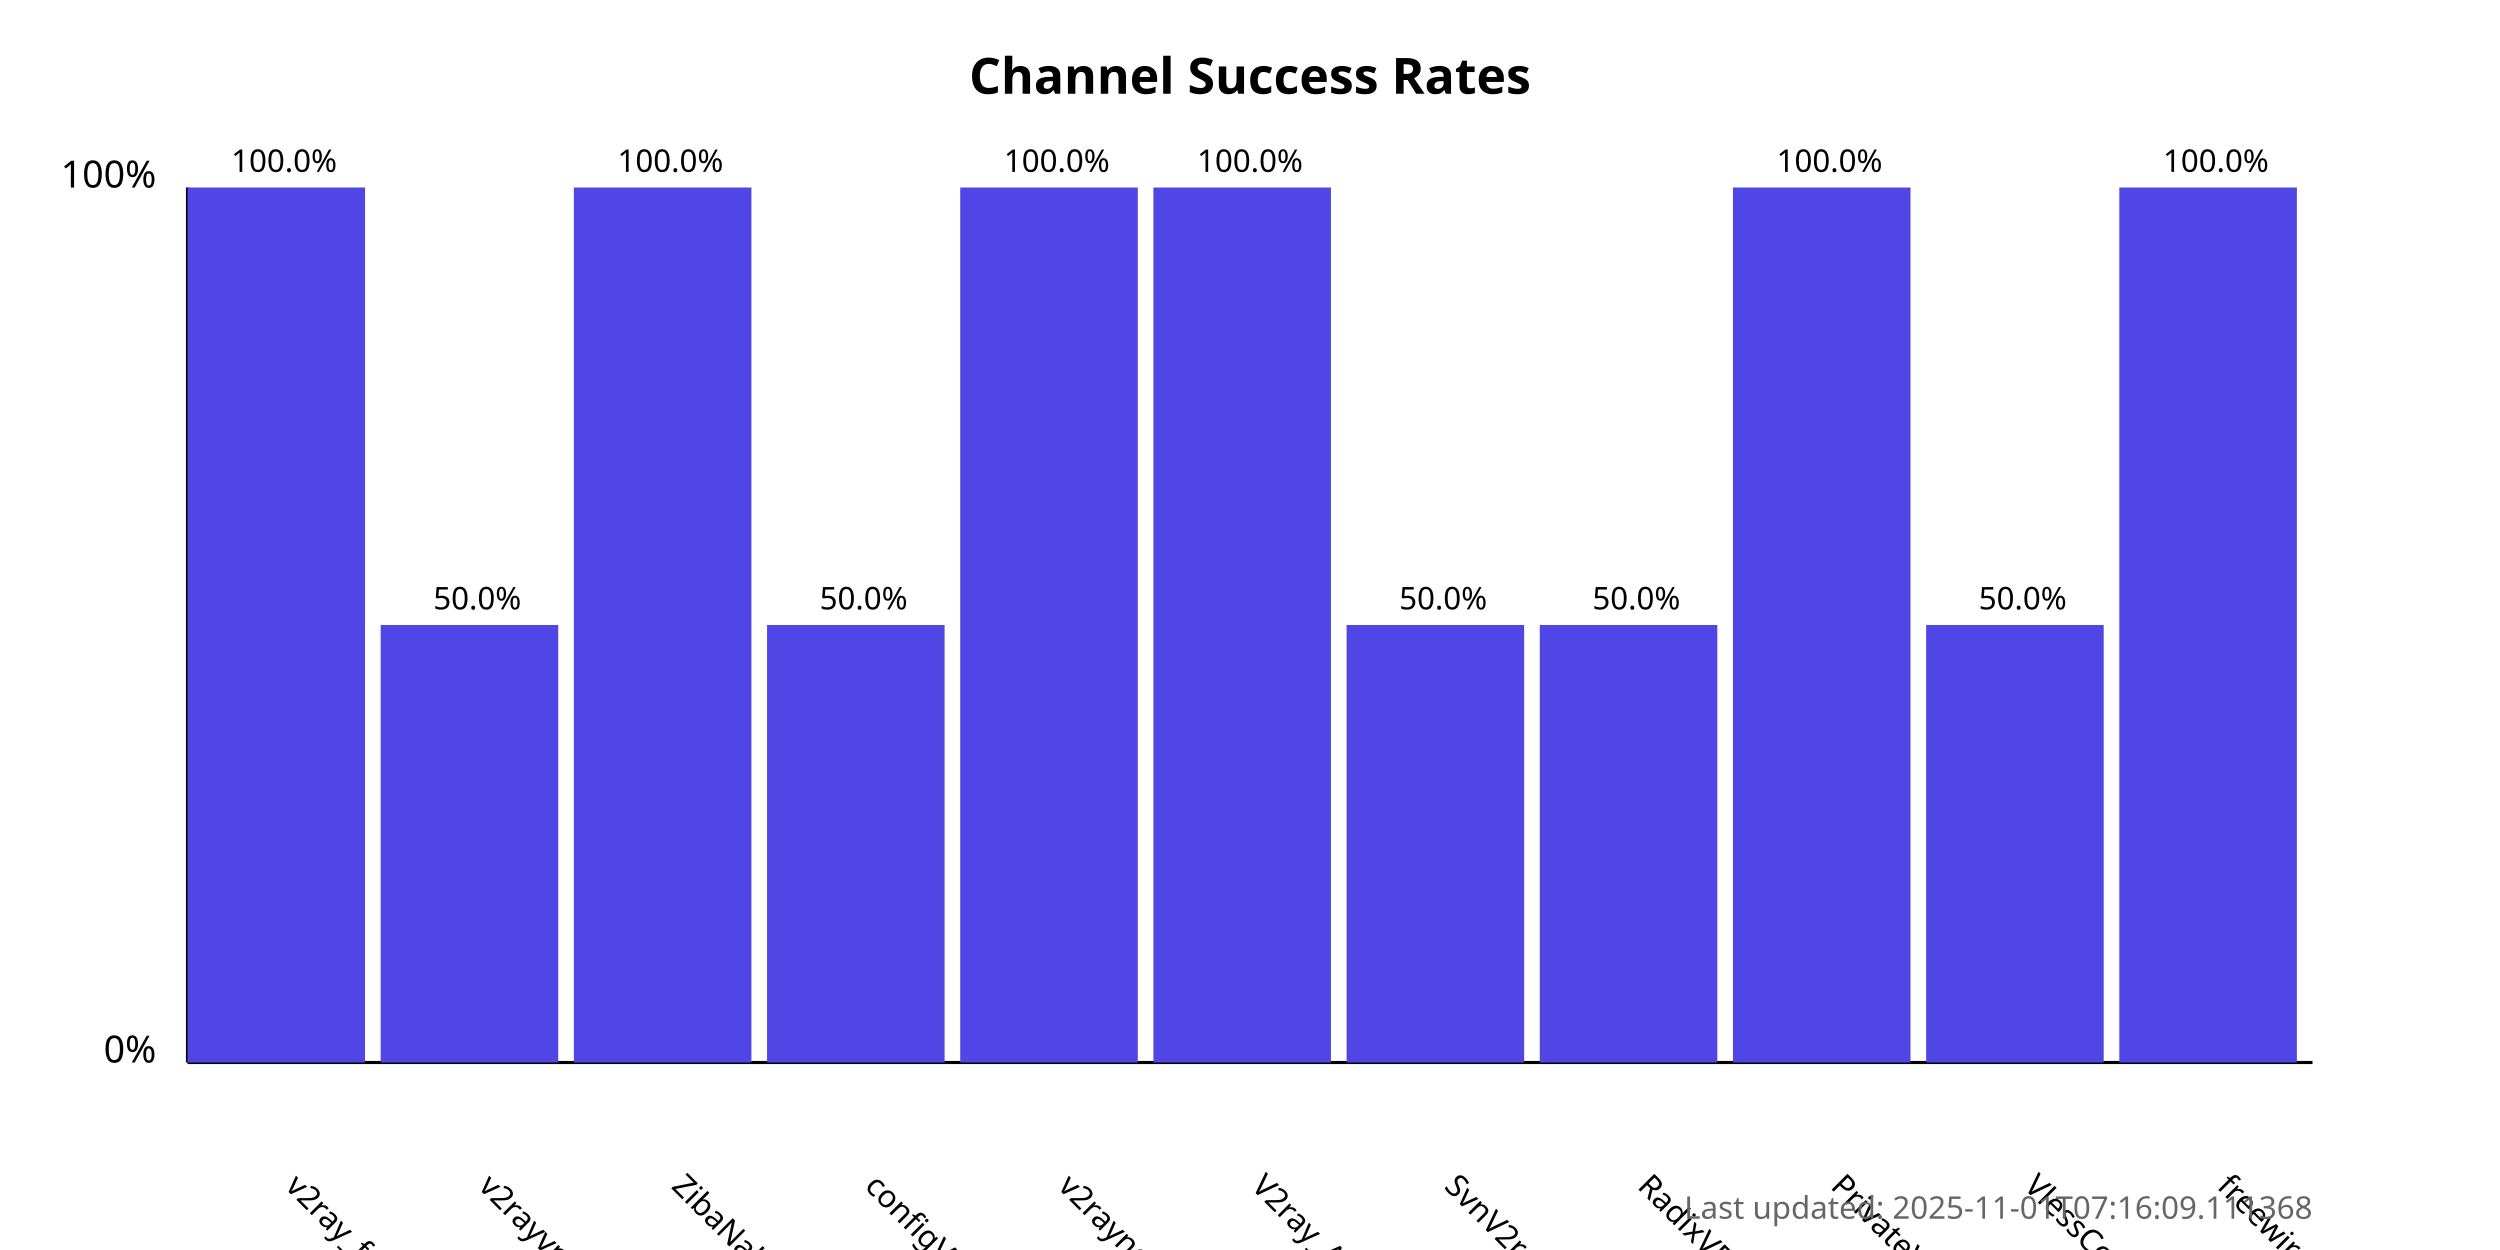
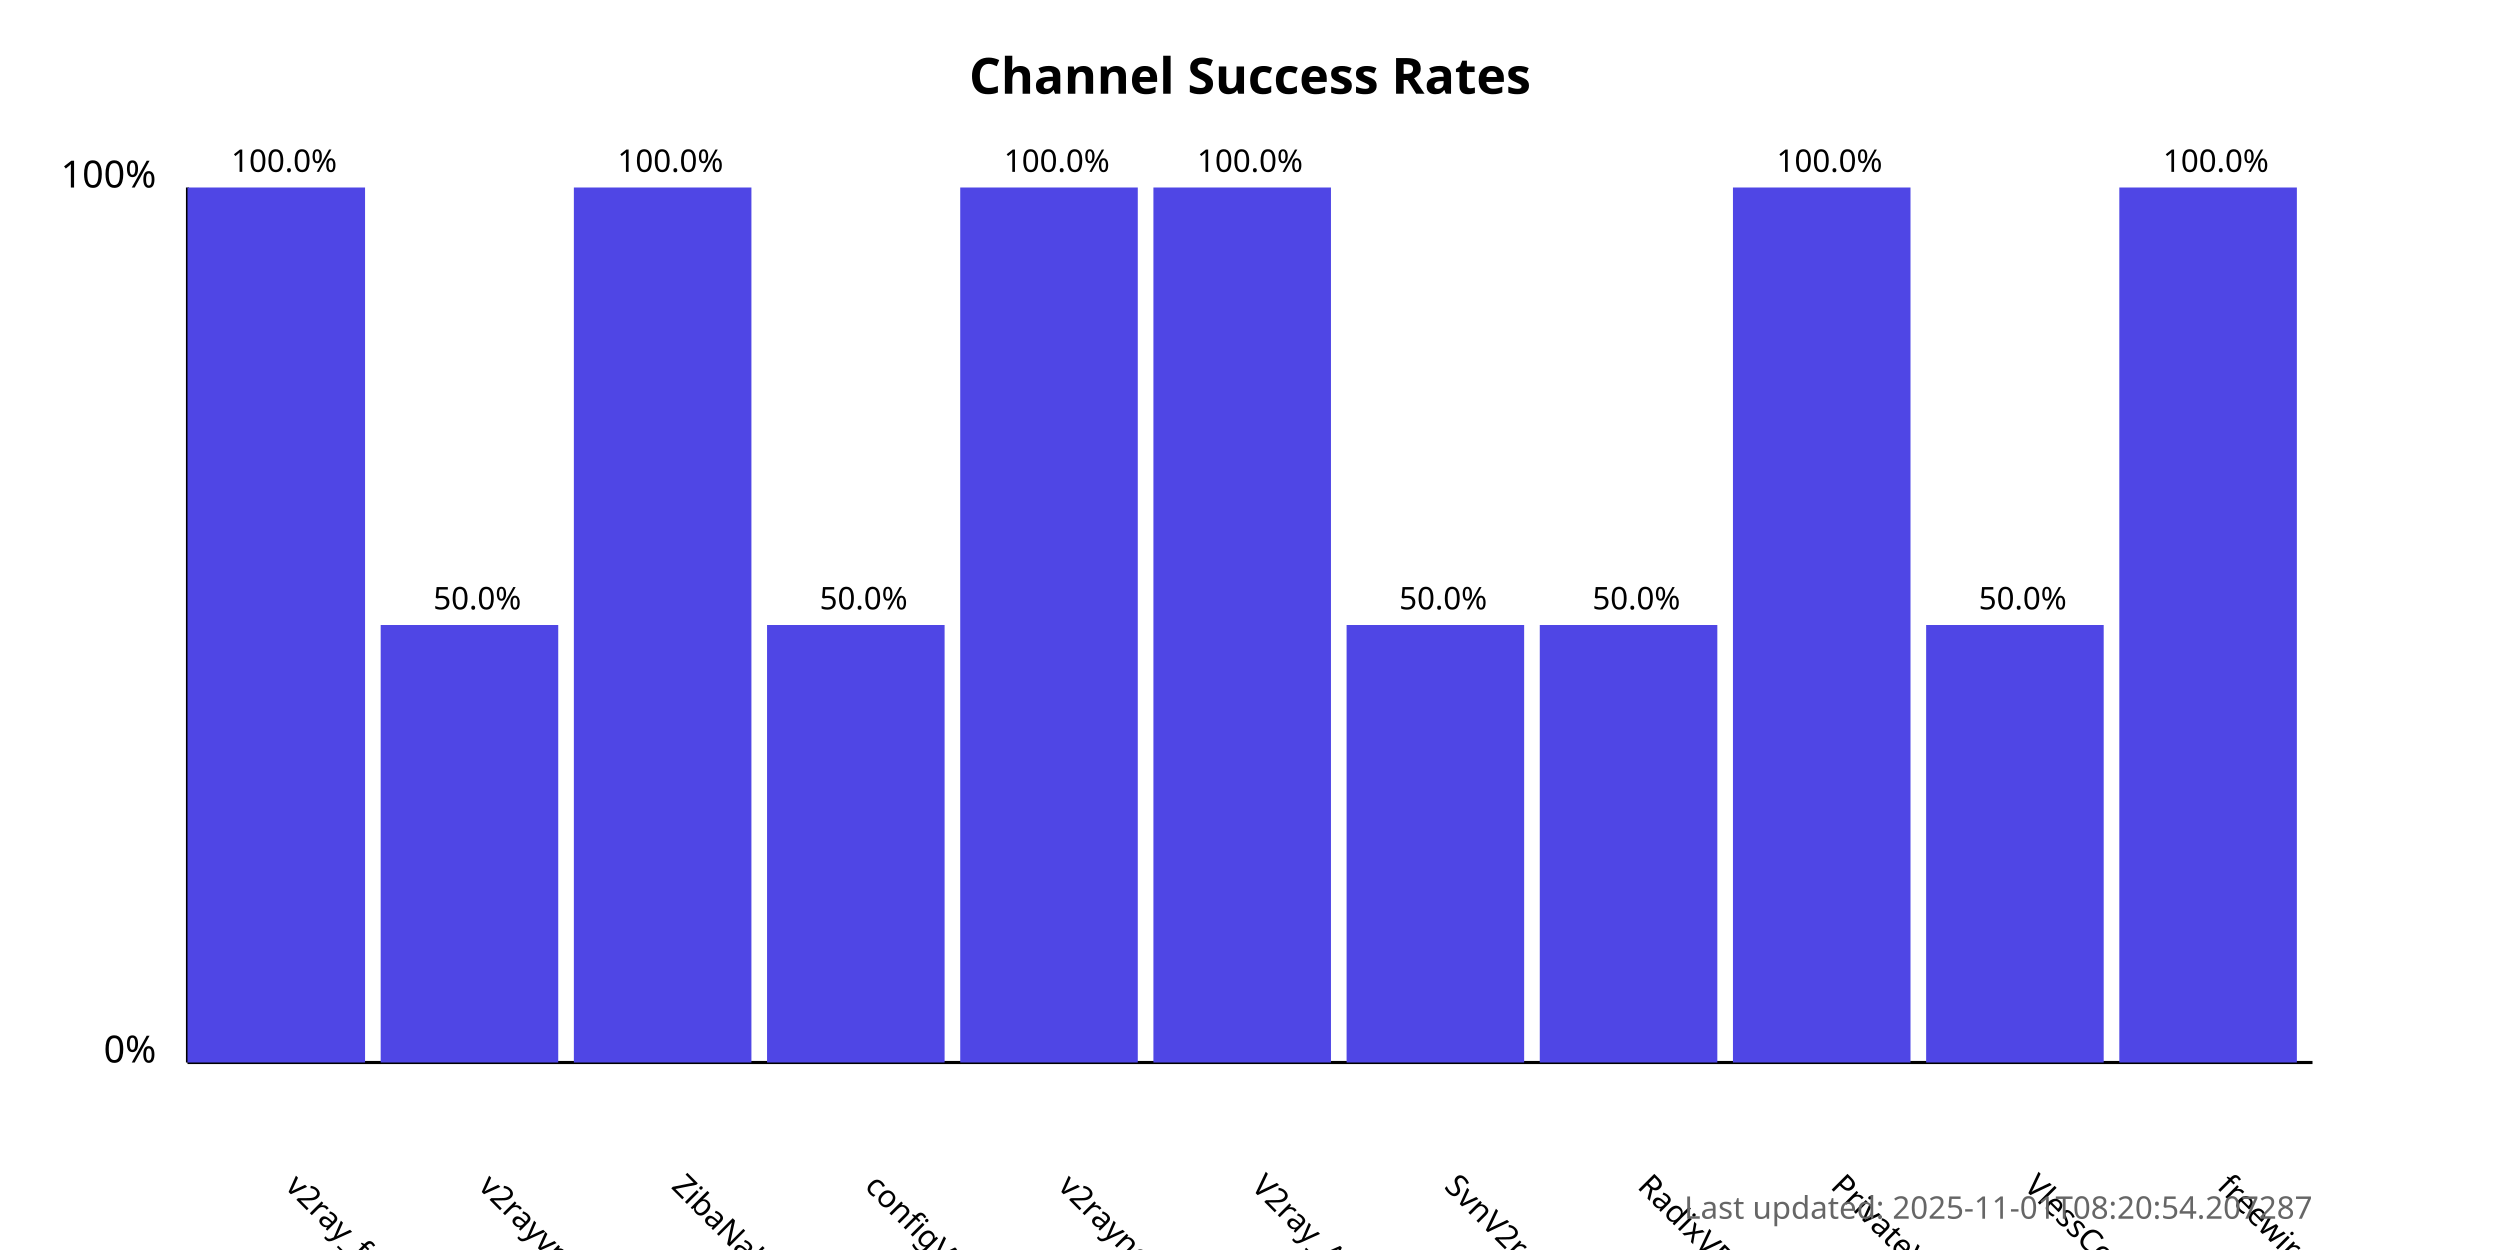
<svg xmlns="http://www.w3.org/2000/svg" width="800" height="400">
  <style>
            .chart-title { font: bold 16px sans-serif; }
            .axis-label { font: 12px sans-serif; }
            .tick-label { font: 10px sans-serif; }
            .bar { fill: #4f46e5; }
            .bar:hover { fill: #6366f1; }
            .timestamp { font: 10px sans-serif; fill: #666; }
        </style>
  <text x="400.0" y="30" text-anchor="middle" class="chart-title">
            Channel Success Rates
        </text>
  <line x1="60" y1="340" x2="60" y2="60" stroke="black" stroke-width="1" />
  <line x1="60" y1="340" x2="740" y2="340" stroke="black" stroke-width="1" />
  <text x="50" y="340" text-anchor="end" class="axis-label">0%</text>
  <text x="50" y="60" text-anchor="end" class="axis-label">100%</text>
  <g>
    <rect x="60" y="60.0" width="56.818" height="280.0" class="bar" />
    <text x="90.909" y="380" transform="rotate(45, 90.90909, 380)" text-anchor="start" class="tick-label">
                v2ray_free_conf
            </text>
    <text x="90.909" y="55.0" text-anchor="middle" class="tick-label">
                100.0%
            </text>
  </g>
  <g>
    <rect x="121.818" y="200.0" width="56.818" height="140.0" class="bar" />
    <text x="152.727" y="380" transform="rotate(45, 152.7273, 380)" text-anchor="start" class="tick-label">
                v2rayvpno
            </text>
    <text x="152.727" y="195.0" text-anchor="middle" class="tick-label">
                50.0%
            </text>
  </g>
  <g>
    <rect x="183.636" y="60.0" width="56.818" height="280.0" class="bar" />
    <text x="214.545" y="380" transform="rotate(45, 214.5455, 380)" text-anchor="start" class="tick-label">
                ZibaNabz
            </text>
    <text x="214.545" y="55.0" text-anchor="middle" class="tick-label">
                100.0%
            </text>
  </g>
  <g>
    <rect x="245.455" y="200.0" width="56.818" height="140.0" class="bar" />
    <text x="276.364" y="380" transform="rotate(45, 276.3636, 380)" text-anchor="start" class="tick-label">
                configV2rayForFree
            </text>
    <text x="276.364" y="195.0" text-anchor="middle" class="tick-label">
                50.0%
            </text>
  </g>
  <g>
    <rect x="307.273" y="60.0" width="56.818" height="280.0" class="bar" />
    <text x="338.182" y="380" transform="rotate(45, 338.1818, 380)" text-anchor="start" class="tick-label">
                v2rayngvpn
            </text>
    <text x="338.182" y="55.0" text-anchor="middle" class="tick-label">
                100.0%
            </text>
  </g>
  <g>
    <rect x="369.091" y="60.0" width="56.818" height="280.0" class="bar" />
    <text x="400.0" y="380" transform="rotate(45, 400.0, 380)" text-anchor="start" class="tick-label">
                V2ray_Alpha
            </text>
    <text x="400.0" y="55.0" text-anchor="middle" class="tick-label">
                100.0%
            </text>
  </g>
  <g>
    <rect x="430.909" y="200.0" width="56.818" height="140.0" class="bar" />
    <text x="461.818" y="380" transform="rotate(45, 461.8182, 380)" text-anchor="start" class="tick-label">
                SvnV2ray
            </text>
    <text x="461.818" y="195.0" text-anchor="middle" class="tick-label">
                50.0%
            </text>
  </g>
  <g>
    <rect x="492.727" y="200.0" width="56.818" height="140.0" class="bar" />
    <text x="523.636" y="380" transform="rotate(45, 523.6364, 380)" text-anchor="start" class="tick-label">
                RadixVPN
            </text>
    <text x="523.636" y="195.0" text-anchor="middle" class="tick-label">
                50.0%
            </text>
  </g>
  <g>
    <rect x="554.545" y="60.0" width="56.818" height="280.0" class="bar" />
    <text x="585.455" y="380" transform="rotate(45, 585.4545, 380)" text-anchor="start" class="tick-label">
                PrivateVPNs
            </text>
    <text x="585.455" y="55.0" text-anchor="middle" class="tick-label">
                100.0%
            </text>
  </g>
  <g>
    <rect x="616.364" y="200.0" width="56.818" height="140.0" class="bar" />
    <text x="647.273" y="380" transform="rotate(45, 647.2727, 380)" text-anchor="start" class="tick-label">
                VlessConfig
            </text>
    <text x="647.273" y="195.0" text-anchor="middle" class="tick-label">
                50.0%
            </text>
  </g>
  <g>
    <rect x="678.182" y="60.0" width="56.818" height="280.0" class="bar" />
    <text x="709.091" y="380" transform="rotate(45, 709.0909, 380)" text-anchor="start" class="tick-label">
                freewireguard
            </text>
    <text x="709.091" y="55.0" text-anchor="middle" class="tick-label">
                100.0%
            </text>
  </g>
  <text x="740" y="390" text-anchor="end" class="timestamp">
-             Last updated: 2025-11-01T07:16:09.111368
+             Last updated: 2025-11-01T08:20:54.207287
        </text>
</svg>
